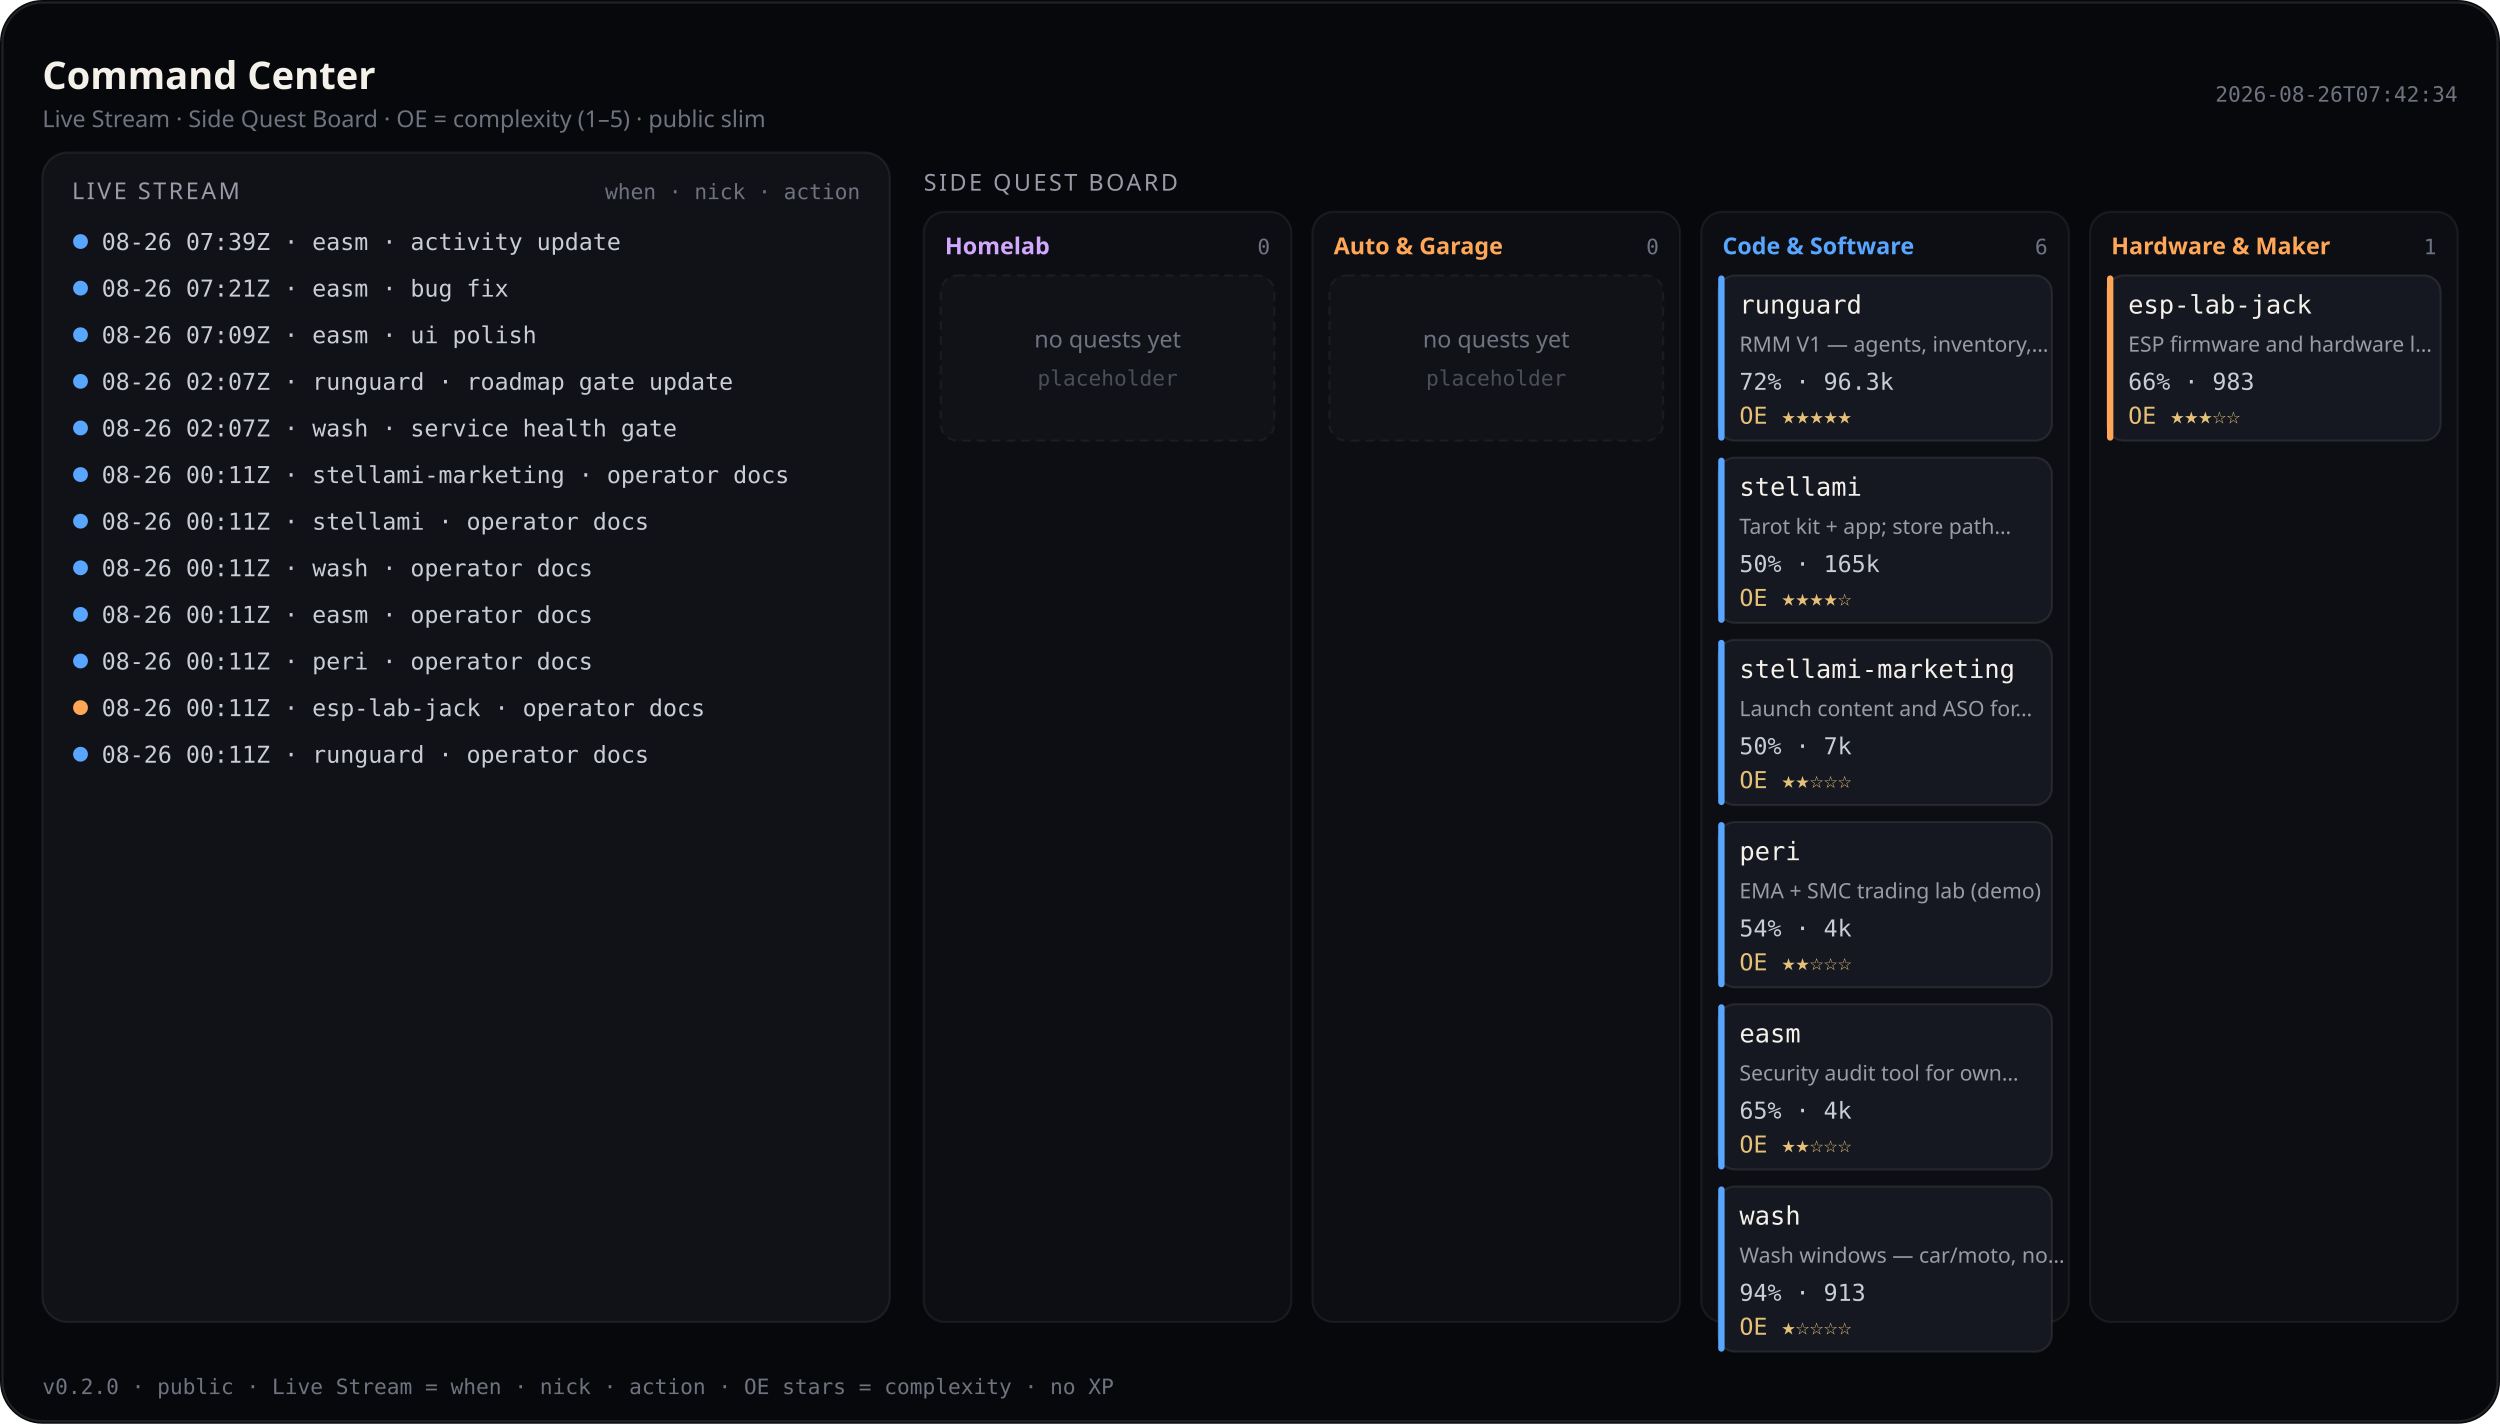
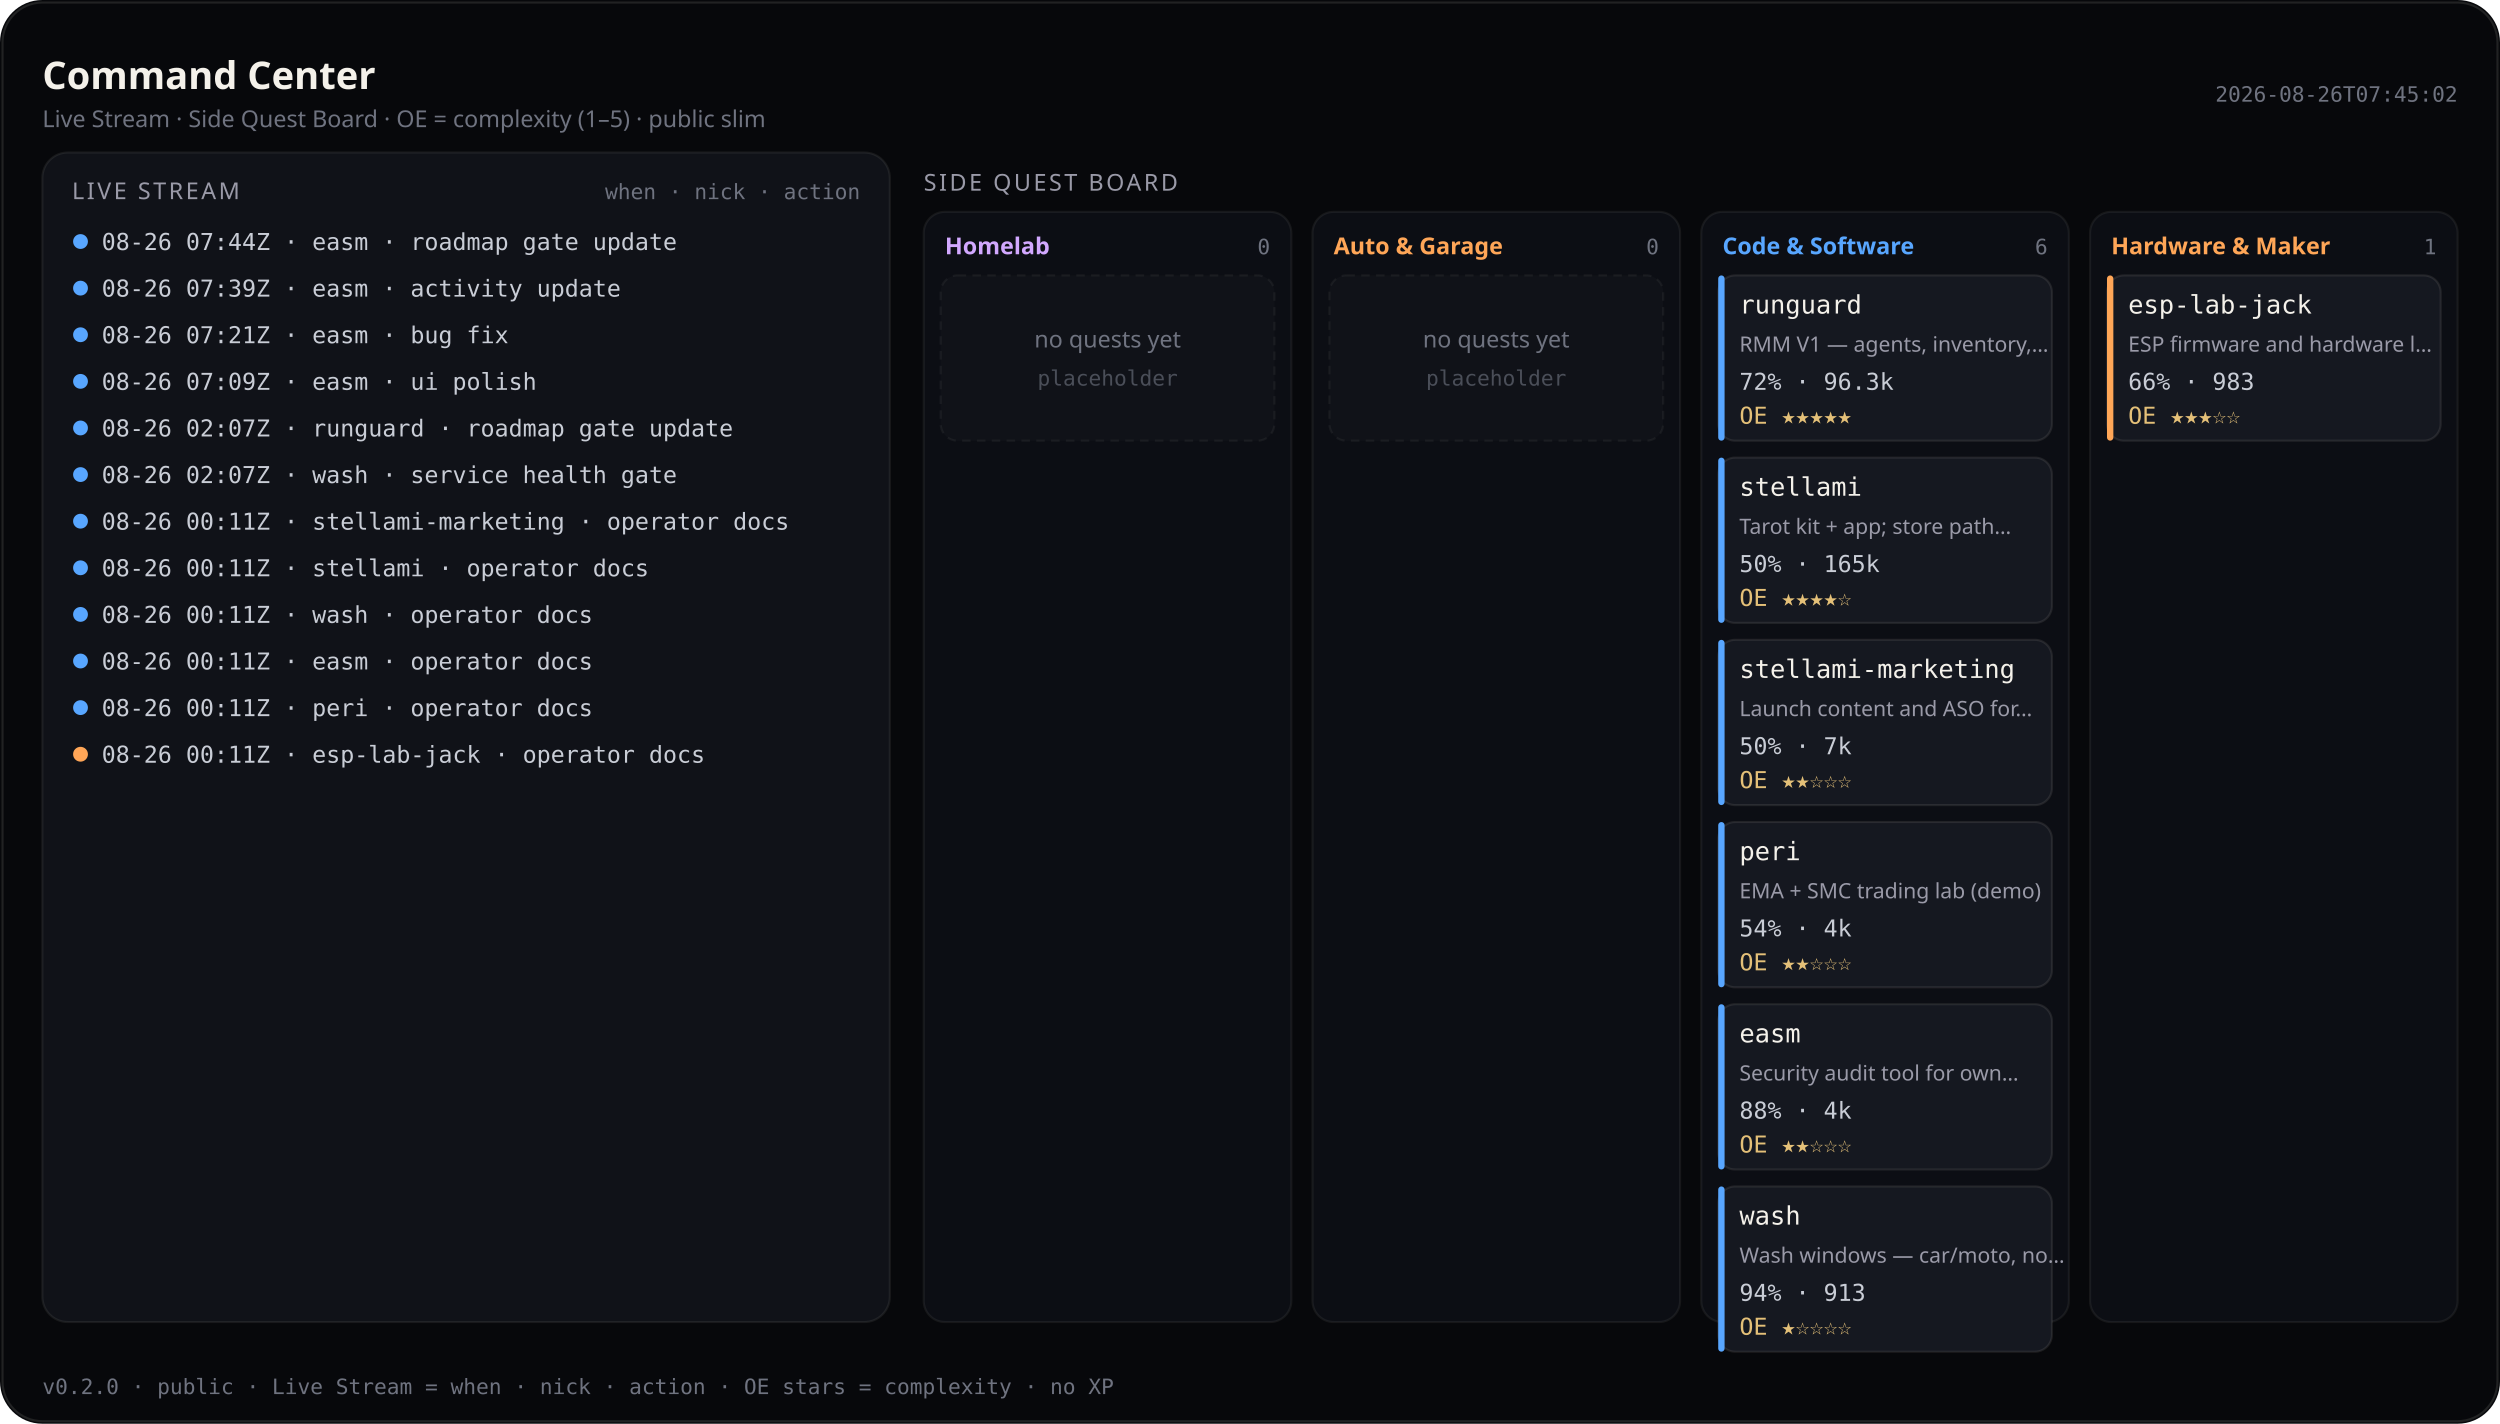
<svg xmlns="http://www.w3.org/2000/svg" viewBox="0 0 1180 672" width="1180" height="672" role="img" aria-label="Command Center — Live Stream and Side Quest Board (public)">
  <rect width="1180" height="672" rx="20" fill="#07080b" />
  <rect x="1.2" y="1.2" width="1177.6" height="669.6" rx="18.8" fill="none" stroke="rgba(232,228,214,0.12)" />
  <text x="20" y="42" fill="#f4f1ea" font-size="18" font-family="ui-sans-serif, system-ui, sans-serif" font-weight="600">Command Center</text>
  <text x="20" y="60" fill="#6f7380" font-size="11" font-family="ui-sans-serif, system-ui, sans-serif">Live Stream · Side Quest Board · OE = complexity (1–5) · public slim</text>
-   <text x="1160" y="48" fill="#6f7380" font-size="10" text-anchor="end" font-family="ui-monospace, SFMono-Regular, monospace">2026-08-26T07:42:34</text>
+   <text x="1160" y="48" fill="#6f7380" font-size="10" text-anchor="end" font-family="ui-monospace, SFMono-Regular, monospace">2026-08-26T07:45:02</text>
  <rect x="20" y="72" width="400" height="552" rx="12" fill="#101218" stroke="rgba(232,228,214,0.08)" />
  <text x="34" y="94" fill="#9a9aa8" font-size="11" font-family="ui-sans-serif, system-ui, sans-serif" letter-spacing="1.2">LIVE STREAM</text>
  <text x="406" y="94" fill="#6f7380" font-size="10" text-anchor="end" font-family="ui-monospace, SFMono-Regular, monospace">when · nick · action</text>
  <defs>
    <clipPath id="live-stream-clip">
      <rect x="20" y="72" width="400" height="552" />
    </clipPath>
  </defs>
  <g clip-path="url(#live-stream-clip)">
    <circle cx="38" cy="114" r="3.5" fill="#58a6ff" />
-     <text x="48" y="118" fill="#c9cdd6" font-size="11" font-family="ui-monospace, SFMono-Regular, monospace">08-26 07:39Z · easm · activity update</text>
+     <text x="48" y="118" fill="#c9cdd6" font-size="11" font-family="ui-monospace, SFMono-Regular, monospace">08-26 07:44Z · easm · roadmap gate update</text>
    <circle cx="38" cy="136" r="3.5" fill="#58a6ff" />
-     <text x="48" y="140" fill="#c9cdd6" font-size="11" font-family="ui-monospace, SFMono-Regular, monospace">08-26 07:21Z · easm · bug fix</text>
+     <text x="48" y="140" fill="#c9cdd6" font-size="11" font-family="ui-monospace, SFMono-Regular, monospace">08-26 07:39Z · easm · activity update</text>
    <circle cx="38" cy="158" r="3.5" fill="#58a6ff" />
-     <text x="48" y="162" fill="#c9cdd6" font-size="11" font-family="ui-monospace, SFMono-Regular, monospace">08-26 07:09Z · easm · ui polish</text>
+     <text x="48" y="162" fill="#c9cdd6" font-size="11" font-family="ui-monospace, SFMono-Regular, monospace">08-26 07:21Z · easm · bug fix</text>
    <circle cx="38" cy="180" r="3.5" fill="#58a6ff" />
-     <text x="48" y="184" fill="#c9cdd6" font-size="11" font-family="ui-monospace, SFMono-Regular, monospace">08-26 02:07Z · runguard · roadmap gate update</text>
+     <text x="48" y="184" fill="#c9cdd6" font-size="11" font-family="ui-monospace, SFMono-Regular, monospace">08-26 07:09Z · easm · ui polish</text>
    <circle cx="38" cy="202" r="3.5" fill="#58a6ff" />
-     <text x="48" y="206" fill="#c9cdd6" font-size="11" font-family="ui-monospace, SFMono-Regular, monospace">08-26 02:07Z · wash · service health gate</text>
+     <text x="48" y="206" fill="#c9cdd6" font-size="11" font-family="ui-monospace, SFMono-Regular, monospace">08-26 02:07Z · runguard · roadmap gate update</text>
    <circle cx="38" cy="224" r="3.5" fill="#58a6ff" />
-     <text x="48" y="228" fill="#c9cdd6" font-size="11" font-family="ui-monospace, SFMono-Regular, monospace">08-26 00:11Z · stellami-marketing · operator docs</text>
+     <text x="48" y="228" fill="#c9cdd6" font-size="11" font-family="ui-monospace, SFMono-Regular, monospace">08-26 02:07Z · wash · service health gate</text>
    <circle cx="38" cy="246" r="3.5" fill="#58a6ff" />
-     <text x="48" y="250" fill="#c9cdd6" font-size="11" font-family="ui-monospace, SFMono-Regular, monospace">08-26 00:11Z · stellami · operator docs</text>
+     <text x="48" y="250" fill="#c9cdd6" font-size="11" font-family="ui-monospace, SFMono-Regular, monospace">08-26 00:11Z · stellami-marketing · operator docs</text>
    <circle cx="38" cy="268" r="3.5" fill="#58a6ff" />
-     <text x="48" y="272" fill="#c9cdd6" font-size="11" font-family="ui-monospace, SFMono-Regular, monospace">08-26 00:11Z · wash · operator docs</text>
+     <text x="48" y="272" fill="#c9cdd6" font-size="11" font-family="ui-monospace, SFMono-Regular, monospace">08-26 00:11Z · stellami · operator docs</text>
    <circle cx="38" cy="290" r="3.5" fill="#58a6ff" />
-     <text x="48" y="294" fill="#c9cdd6" font-size="11" font-family="ui-monospace, SFMono-Regular, monospace">08-26 00:11Z · easm · operator docs</text>
+     <text x="48" y="294" fill="#c9cdd6" font-size="11" font-family="ui-monospace, SFMono-Regular, monospace">08-26 00:11Z · wash · operator docs</text>
    <circle cx="38" cy="312" r="3.5" fill="#58a6ff" />
-     <text x="48" y="316" fill="#c9cdd6" font-size="11" font-family="ui-monospace, SFMono-Regular, monospace">08-26 00:11Z · peri · operator docs</text>
-     <circle cx="38" cy="334" r="3.5" fill="#ffa657" />
-     <text x="48" y="338" fill="#c9cdd6" font-size="11" font-family="ui-monospace, SFMono-Regular, monospace">08-26 00:11Z · esp-lab-jack · operator docs</text>
-     <circle cx="38" cy="356" r="3.5" fill="#58a6ff" />
-     <text x="48" y="360" fill="#c9cdd6" font-size="11" font-family="ui-monospace, SFMono-Regular, monospace">08-26 00:11Z · runguard · operator docs</text>
+     <text x="48" y="316" fill="#c9cdd6" font-size="11" font-family="ui-monospace, SFMono-Regular, monospace">08-26 00:11Z · easm · operator docs</text>
+     <circle cx="38" cy="334" r="3.5" fill="#58a6ff" />
+     <text x="48" y="338" fill="#c9cdd6" font-size="11" font-family="ui-monospace, SFMono-Regular, monospace">08-26 00:11Z · peri · operator docs</text>
+     <circle cx="38" cy="356" r="3.5" fill="#ffa657" />
+     <text x="48" y="360" fill="#c9cdd6" font-size="11" font-family="ui-monospace, SFMono-Regular, monospace">08-26 00:11Z · esp-lab-jack · operator docs</text>
  </g>
  <text x="436" y="90" fill="#9a9aa8" font-size="11" font-family="ui-sans-serif, system-ui, sans-serif" letter-spacing="1.2">SIDE QUEST BOARD</text>
  <rect x="436.0" y="100" width="173.5" height="524.0" rx="10" fill="#0c0e14" stroke="rgba(232,228,214,0.07)" />
  <text x="446.0" y="120" fill="#d2a8ff" font-size="11" font-family="ui-sans-serif, system-ui, sans-serif" font-weight="600">Homelab</text>
  <text x="599.5" y="120" fill="#6f7380" font-size="10" text-anchor="end" font-family="ui-monospace, SFMono-Regular, monospace">0</text>
  <rect x="444.0" y="130.0" width="157.5" height="78.0" rx="8" fill="#101218" stroke="rgba(232,228,214,0.06)" stroke-dasharray="4 3" />
  <text x="522.8" y="164.0" fill="#6f7380" font-size="11" text-anchor="middle" font-family="ui-sans-serif, system-ui, sans-serif">no quests yet</text>
  <text x="522.8" y="182.0" fill="#4a4e58" font-size="10" text-anchor="middle" font-family="ui-monospace, SFMono-Regular, monospace">placeholder</text>
  <rect x="619.5" y="100" width="173.5" height="524.0" rx="10" fill="#0c0e14" stroke="rgba(232,228,214,0.07)" />
  <text x="629.5" y="120" fill="#ffa657" font-size="11" font-family="ui-sans-serif, system-ui, sans-serif" font-weight="600">Auto &amp; Garage</text>
  <text x="783.0" y="120" fill="#6f7380" font-size="10" text-anchor="end" font-family="ui-monospace, SFMono-Regular, monospace">0</text>
  <rect x="627.5" y="130.0" width="157.5" height="78.0" rx="8" fill="#101218" stroke="rgba(232,228,214,0.06)" stroke-dasharray="4 3" />
  <text x="706.2" y="164.0" fill="#6f7380" font-size="11" text-anchor="middle" font-family="ui-sans-serif, system-ui, sans-serif">no quests yet</text>
  <text x="706.2" y="182.0" fill="#4a4e58" font-size="10" text-anchor="middle" font-family="ui-monospace, SFMono-Regular, monospace">placeholder</text>
  <rect x="803.0" y="100" width="173.5" height="524.0" rx="10" fill="#0c0e14" stroke="rgba(232,228,214,0.07)" />
  <text x="813.0" y="120" fill="#58a6ff" font-size="11" font-family="ui-sans-serif, system-ui, sans-serif" font-weight="600">Code &amp; Software</text>
  <text x="966.5" y="120" fill="#6f7380" font-size="10" text-anchor="end" font-family="ui-monospace, SFMono-Regular, monospace">6</text>
  <rect x="811.0" y="130.0" width="157.5" height="78.0" rx="8" fill="#151820" stroke="rgba(232,228,214,0.1)" />
  <rect x="811.0" y="130.0" width="3" height="78.0" rx="1.5" fill="#58a6ff" />
  <text x="821.0" y="148.0" fill="#f4f1ea" font-size="12" font-family="ui-monospace, SFMono-Regular, monospace">runguard</text>
  <text x="821.0" y="166.0" fill="#9a9aa8" font-size="10" font-family="ui-sans-serif, system-ui, sans-serif">RMM V1 — agents, inventory,…</text>
  <text x="821.0" y="184.0" fill="#c9cdd6" font-size="11" font-family="ui-monospace, SFMono-Regular, monospace">72% · 96.3k</text>
  <text x="821.0" y="200.0" fill="#e4c078" font-size="11" font-family="ui-monospace, SFMono-Regular, monospace">OE ★★★★★</text>
  <rect x="811.0" y="216.0" width="157.5" height="78.0" rx="8" fill="#151820" stroke="rgba(232,228,214,0.1)" />
  <rect x="811.0" y="216.0" width="3" height="78.0" rx="1.5" fill="#58a6ff" />
  <text x="821.0" y="234.0" fill="#f4f1ea" font-size="12" font-family="ui-monospace, SFMono-Regular, monospace">stellami</text>
  <text x="821.0" y="252.0" fill="#9a9aa8" font-size="10" font-family="ui-sans-serif, system-ui, sans-serif">Tarot kit + app; store path…</text>
  <text x="821.0" y="270.0" fill="#c9cdd6" font-size="11" font-family="ui-monospace, SFMono-Regular, monospace">50% · 165k</text>
  <text x="821.0" y="286.0" fill="#e4c078" font-size="11" font-family="ui-monospace, SFMono-Regular, monospace">OE ★★★★☆</text>
  <rect x="811.0" y="302.0" width="157.5" height="78.0" rx="8" fill="#151820" stroke="rgba(232,228,214,0.1)" />
  <rect x="811.0" y="302.0" width="3" height="78.0" rx="1.5" fill="#58a6ff" />
  <text x="821.0" y="320.0" fill="#f4f1ea" font-size="12" font-family="ui-monospace, SFMono-Regular, monospace">stellami-marketing</text>
  <text x="821.0" y="338.0" fill="#9a9aa8" font-size="10" font-family="ui-sans-serif, system-ui, sans-serif">Launch content and ASO for…</text>
  <text x="821.0" y="356.0" fill="#c9cdd6" font-size="11" font-family="ui-monospace, SFMono-Regular, monospace">50% · 7k</text>
  <text x="821.0" y="372.0" fill="#e4c078" font-size="11" font-family="ui-monospace, SFMono-Regular, monospace">OE ★★☆☆☆</text>
  <rect x="811.0" y="388.0" width="157.5" height="78.0" rx="8" fill="#151820" stroke="rgba(232,228,214,0.1)" />
  <rect x="811.0" y="388.0" width="3" height="78.0" rx="1.5" fill="#58a6ff" />
  <text x="821.0" y="406.0" fill="#f4f1ea" font-size="12" font-family="ui-monospace, SFMono-Regular, monospace">peri</text>
  <text x="821.0" y="424.0" fill="#9a9aa8" font-size="10" font-family="ui-sans-serif, system-ui, sans-serif">EMA + SMC trading lab (demo)</text>
  <text x="821.0" y="442.0" fill="#c9cdd6" font-size="11" font-family="ui-monospace, SFMono-Regular, monospace">54% · 4k</text>
  <text x="821.0" y="458.0" fill="#e4c078" font-size="11" font-family="ui-monospace, SFMono-Regular, monospace">OE ★★☆☆☆</text>
  <rect x="811.0" y="474.0" width="157.5" height="78.0" rx="8" fill="#151820" stroke="rgba(232,228,214,0.1)" />
  <rect x="811.0" y="474.0" width="3" height="78.0" rx="1.5" fill="#58a6ff" />
  <text x="821.0" y="492.0" fill="#f4f1ea" font-size="12" font-family="ui-monospace, SFMono-Regular, monospace">easm</text>
  <text x="821.0" y="510.0" fill="#9a9aa8" font-size="10" font-family="ui-sans-serif, system-ui, sans-serif">Security audit tool for own…</text>
-   <text x="821.0" y="528.0" fill="#c9cdd6" font-size="11" font-family="ui-monospace, SFMono-Regular, monospace">65% · 4k</text>
+   <text x="821.0" y="528.0" fill="#c9cdd6" font-size="11" font-family="ui-monospace, SFMono-Regular, monospace">88% · 4k</text>
  <text x="821.0" y="544.0" fill="#e4c078" font-size="11" font-family="ui-monospace, SFMono-Regular, monospace">OE ★★☆☆☆</text>
  <rect x="811.0" y="560.0" width="157.5" height="78.0" rx="8" fill="#151820" stroke="rgba(232,228,214,0.1)" />
  <rect x="811.0" y="560.0" width="3" height="78.0" rx="1.5" fill="#58a6ff" />
  <text x="821.0" y="578.0" fill="#f4f1ea" font-size="12" font-family="ui-monospace, SFMono-Regular, monospace">wash</text>
  <text x="821.0" y="596.0" fill="#9a9aa8" font-size="10" font-family="ui-sans-serif, system-ui, sans-serif">Wash windows — car/moto, no…</text>
  <text x="821.0" y="614.0" fill="#c9cdd6" font-size="11" font-family="ui-monospace, SFMono-Regular, monospace">94% · 913</text>
  <text x="821.0" y="630.0" fill="#e4c078" font-size="11" font-family="ui-monospace, SFMono-Regular, monospace">OE ★☆☆☆☆</text>
  <rect x="986.5" y="100" width="173.5" height="524.0" rx="10" fill="#0c0e14" stroke="rgba(232,228,214,0.07)" />
  <text x="996.5" y="120" fill="#ffa657" font-size="11" font-family="ui-sans-serif, system-ui, sans-serif" font-weight="600">Hardware &amp; Maker</text>
  <text x="1150.0" y="120" fill="#6f7380" font-size="10" text-anchor="end" font-family="ui-monospace, SFMono-Regular, monospace">1</text>
  <rect x="994.5" y="130.0" width="157.5" height="78.0" rx="8" fill="#151820" stroke="rgba(232,228,214,0.1)" />
  <rect x="994.5" y="130.0" width="3" height="78.0" rx="1.5" fill="#ffa657" />
  <text x="1004.5" y="148.0" fill="#f4f1ea" font-size="12" font-family="ui-monospace, SFMono-Regular, monospace">esp-lab-jack</text>
  <text x="1004.5" y="166.0" fill="#9a9aa8" font-size="10" font-family="ui-sans-serif, system-ui, sans-serif">ESP firmware and hardware l…</text>
  <text x="1004.5" y="184.0" fill="#c9cdd6" font-size="11" font-family="ui-monospace, SFMono-Regular, monospace">66% · 983</text>
  <text x="1004.5" y="200.0" fill="#e4c078" font-size="11" font-family="ui-monospace, SFMono-Regular, monospace">OE ★★★☆☆</text>
  <text x="20" y="658" fill="#6f7380" font-size="10" font-family="ui-monospace, SFMono-Regular, monospace">v0.2.0 · public · Live Stream = when · nick · action · OE stars = complexity · no XP</text>
</svg>
